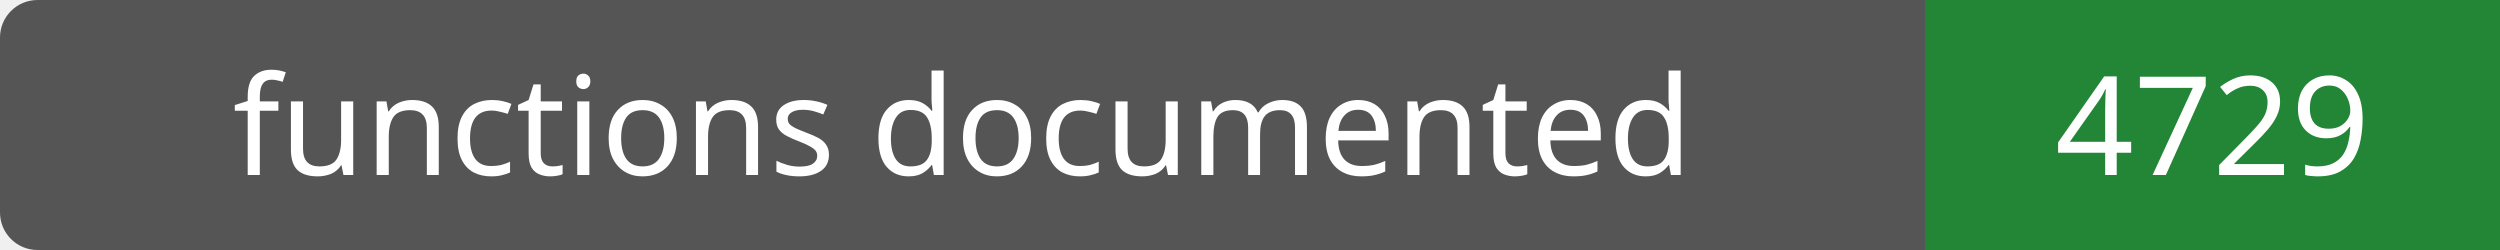
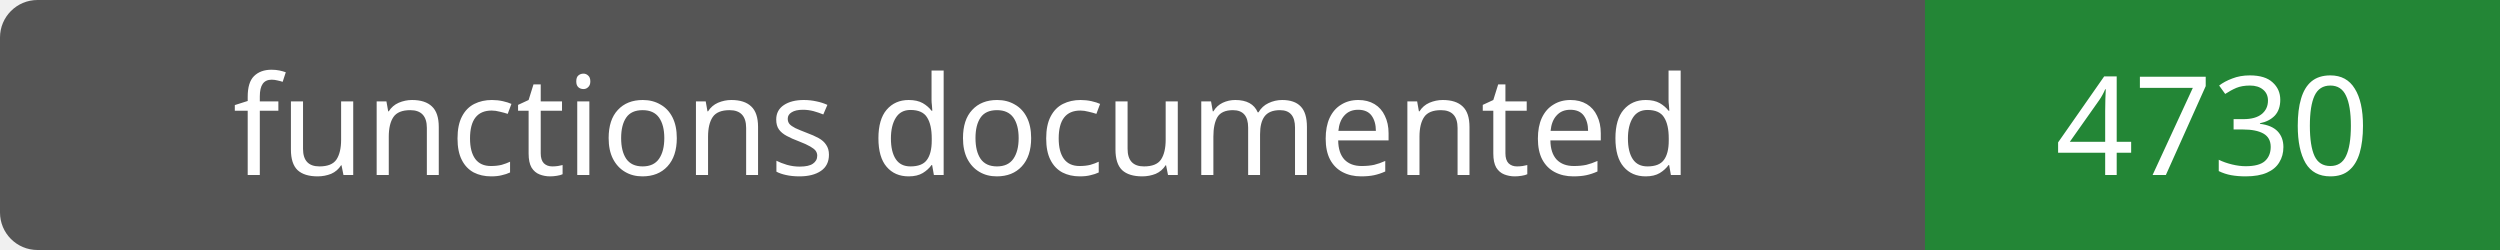
- <svg xmlns="http://www.w3.org/2000/svg" width="200" height="20" role="img" aria-label="functions documented: 4729">
+ <svg xmlns="http://www.w3.org/2000/svg" width="200" height="20" role="img" aria-label="functions documented: 4730">
  <rect width="200" height="20" rx="3" fill="#555" />
  <path fill="#238636" d="M154 0h46v20H154z" />
  <g fill="#fff" text-anchor="middle" font-family="Verdana,sans-serif" font-size="11">
    <text x="77.0" y="14">functions documented</text>
-     <text x="177.0" y="14">4729</text>
+     <text x="177.0" y="14">4730</text>
  </g>
</svg>
